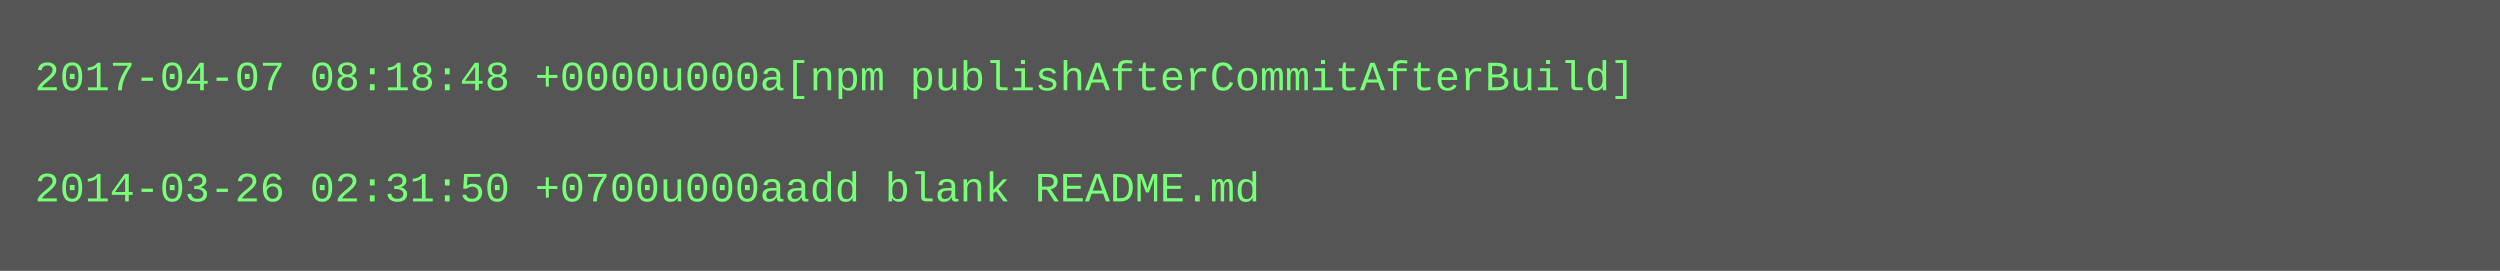
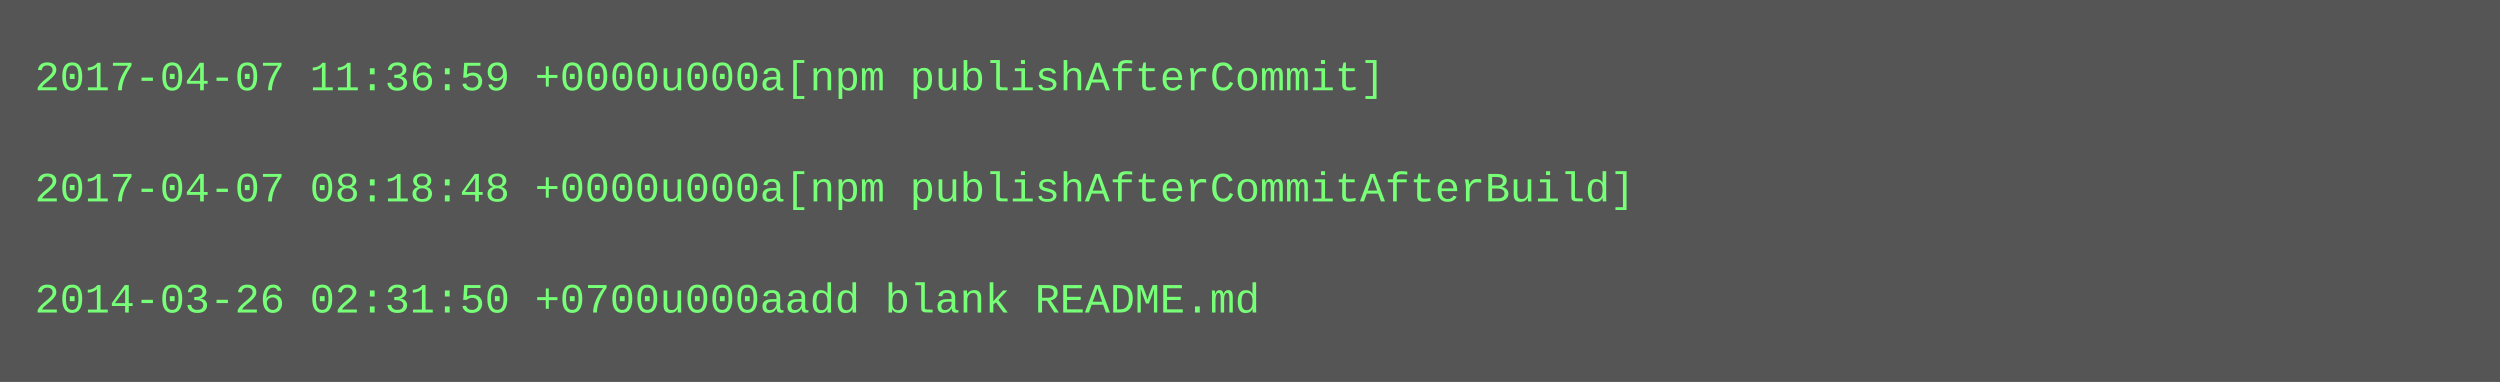
- <svg xmlns="http://www.w3.org/2000/svg" height="78" width="720">
-   <rect height="78" fill="#555" width="720" />
+ <svg xmlns="http://www.w3.org/2000/svg" height="110" width="720">
+   <rect height="110" fill="#555" width="720" />
  <text fill="#7f7" font-family="Courier New" font-size="12" xml:space="preserve">
-     <tspan x="10" y="26">2017-04-07 08:18:48 +0000u000a[npm publishAfterCommitAfterBuild]</tspan>
+     <tspan x="10" y="26">2017-04-07 11:36:59 +0000u000a[npm publishAfterCommit]</tspan>
    <tspan x="10" y="42" />
-     <tspan x="10" y="58">2014-03-26 02:31:50 +0700u000aadd blank README.md</tspan>
+     <tspan x="10" y="58">2017-04-07 08:18:48 +0000u000a[npm publishAfterCommitAfterBuild]</tspan>
+     <tspan x="10" y="74" />
+     <tspan x="10" y="90">2014-03-26 02:31:50 +0700u000aadd blank README.md</tspan>
  </text>
</svg>
